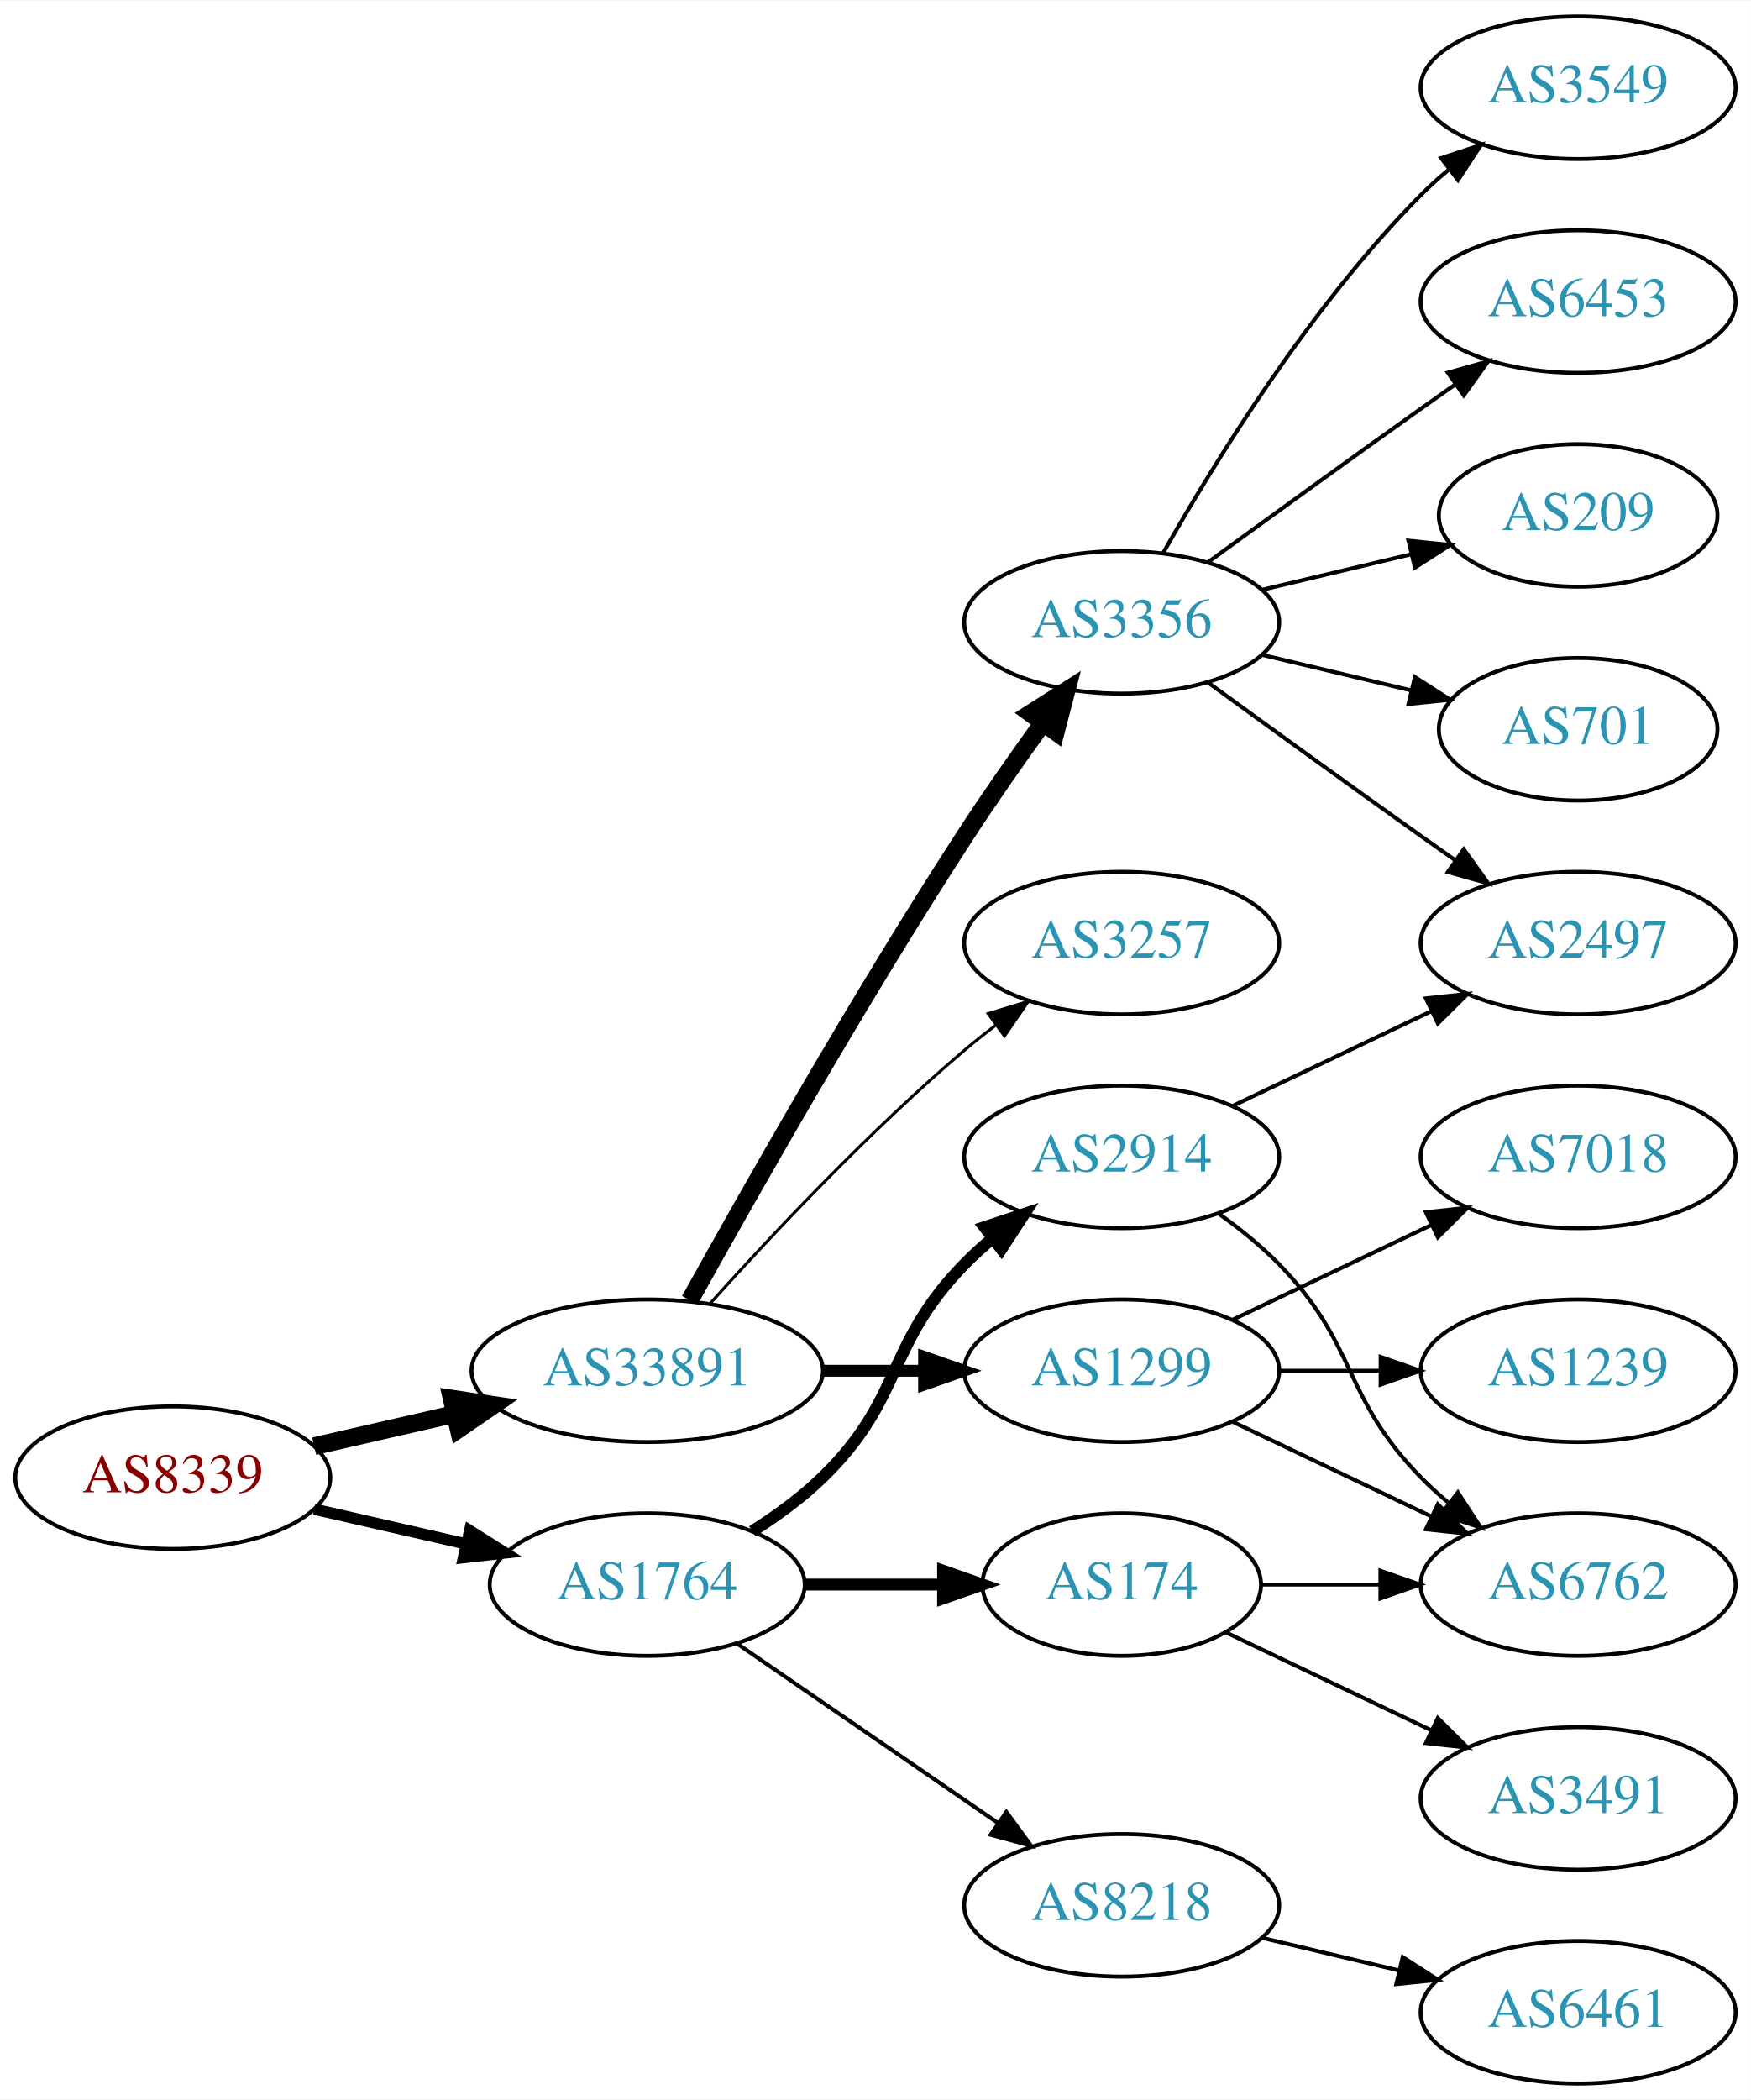
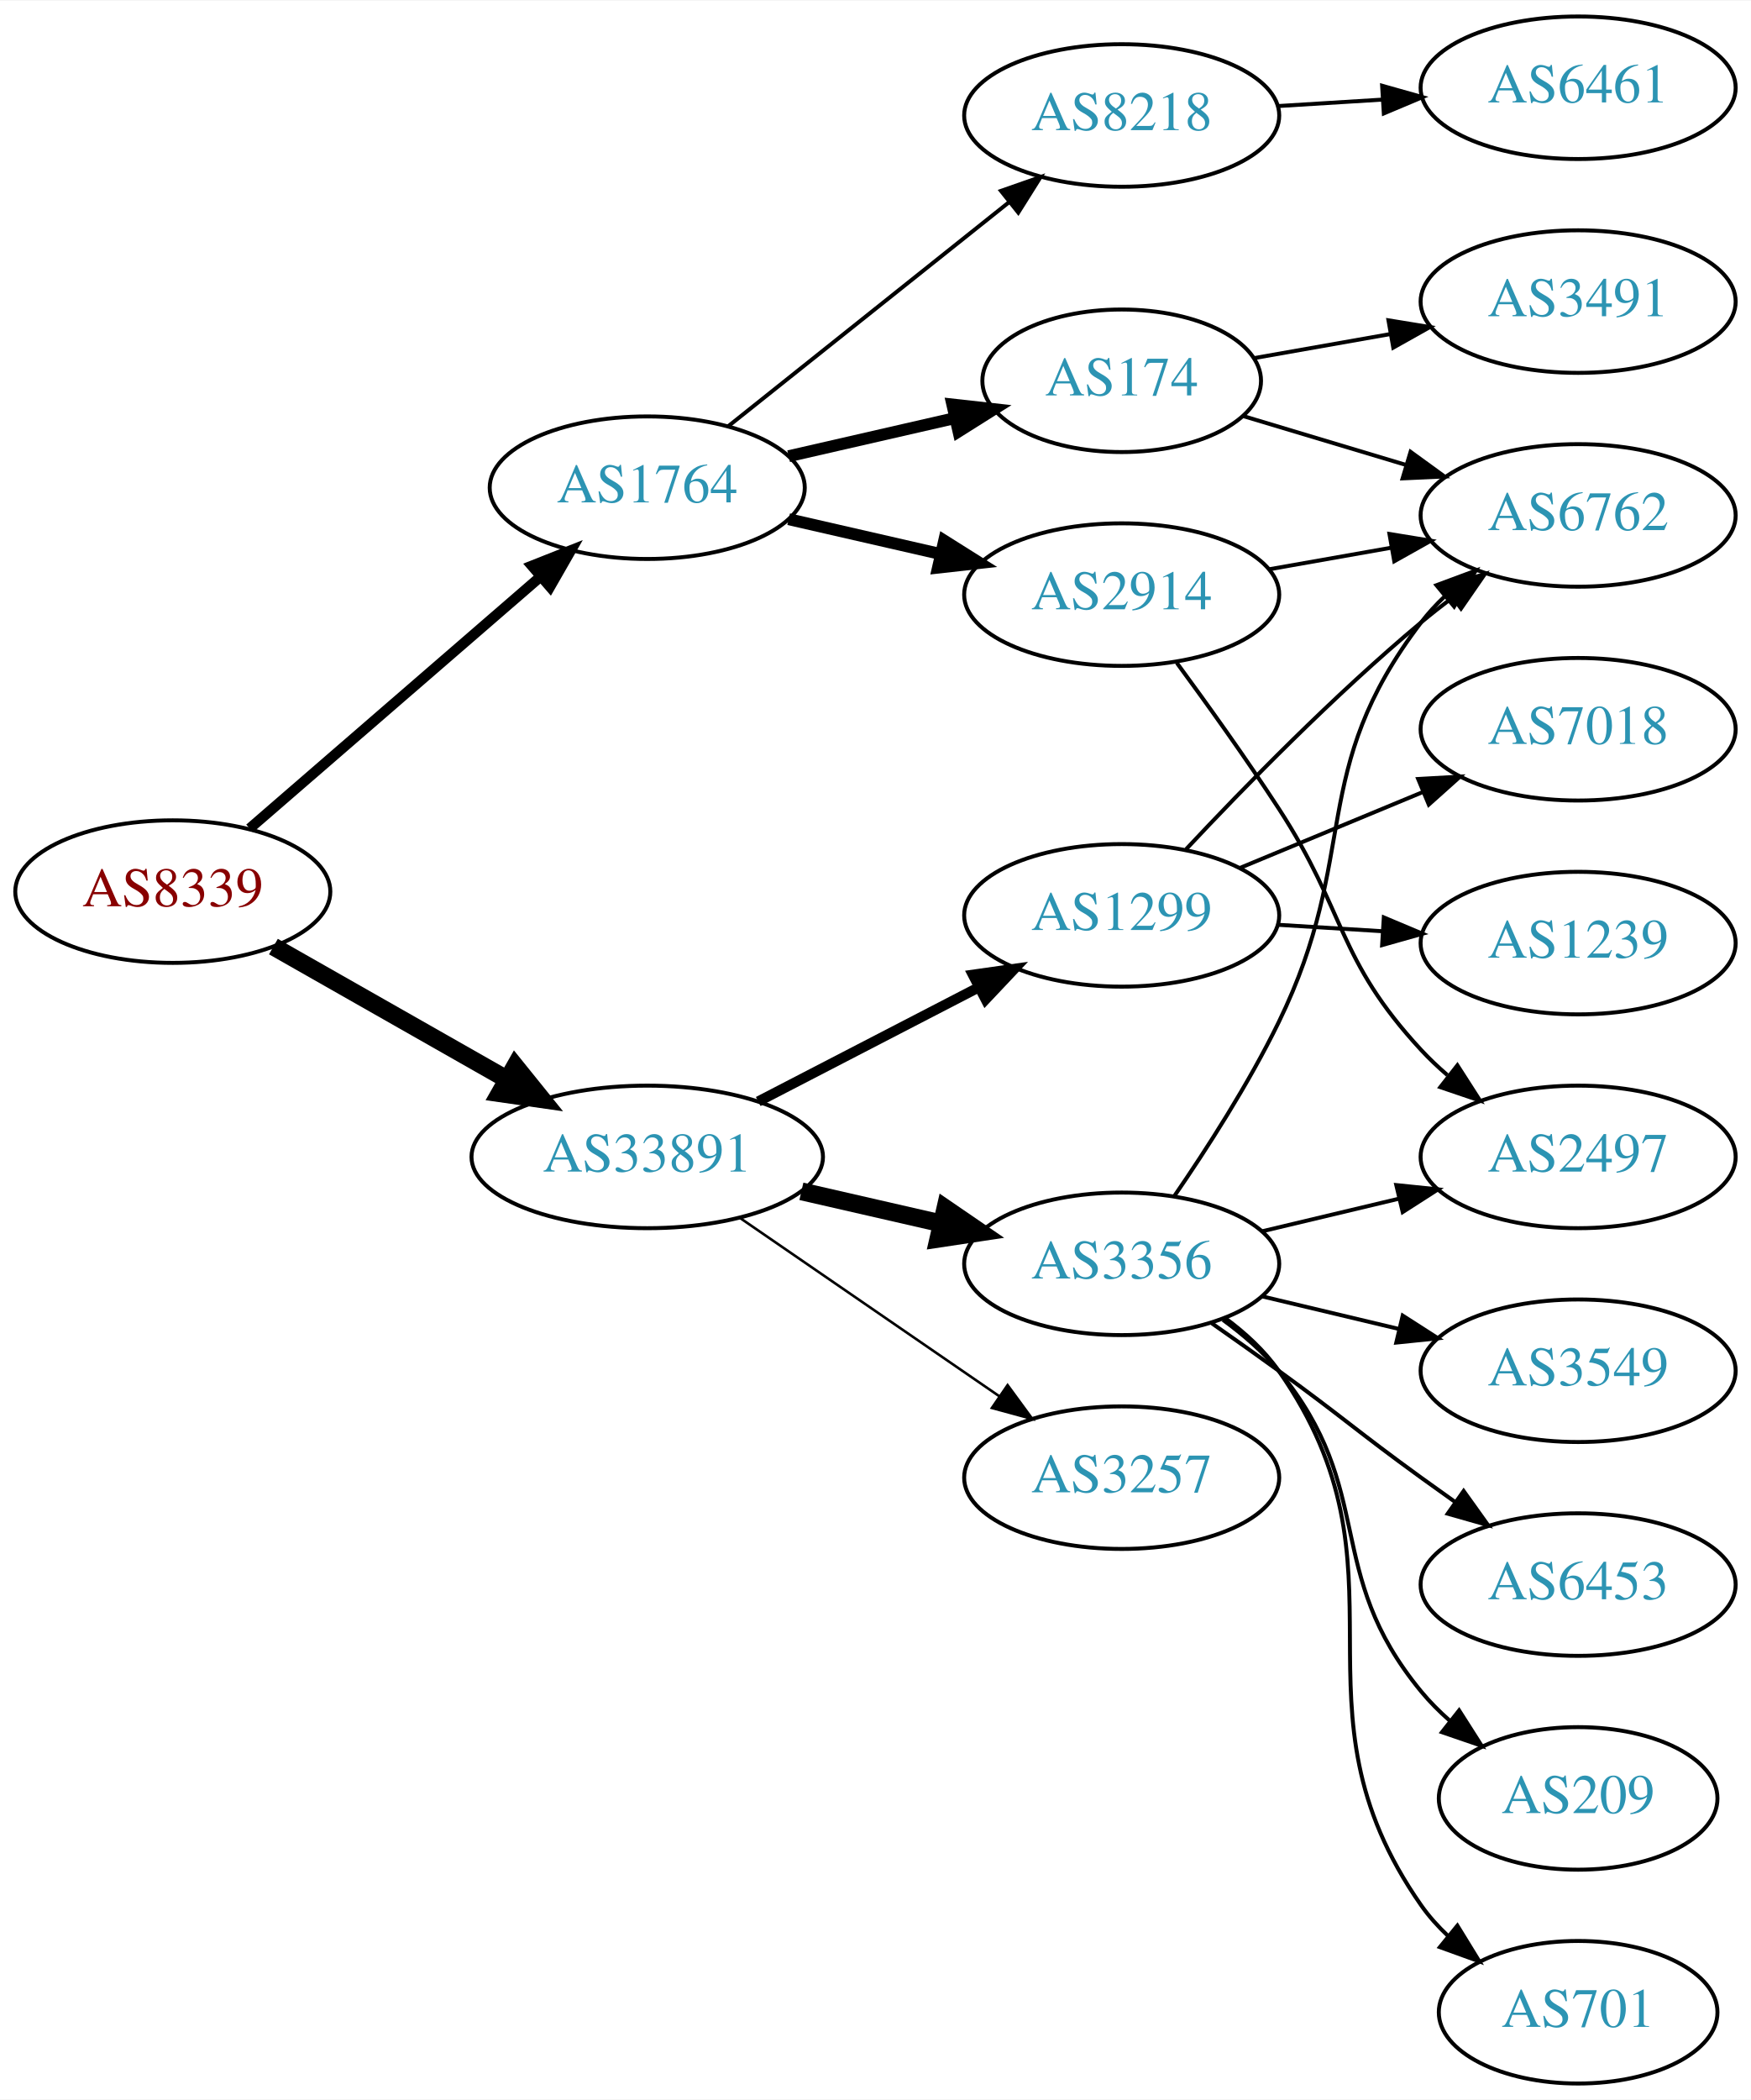
<svg xmlns="http://www.w3.org/2000/svg" xmlns:xlink="http://www.w3.org/1999/xlink" width="442pt" height="530pt" viewBox="0.00 0.00 442.27 530.00">
  <g id="graph0" class="graph" transform="scale(1 1) rotate(0) translate(4 526)">
    <polygon fill="white" stroke="none" points="-4,4 -4,-526 438.271,-526 438.271,4 -4,4" />
    <g id="node1" class="node">
      <g id="a_node1">
        <a xlink:href="/asn/8339" xlink:title="AS8339 ~ kabelplus GmbH [AT]">
-           <ellipse fill="#ffffff" stroke="black" cx="39.647" cy="-153" rx="39.794" ry="18" />
-           <text text-anchor="middle" x="39.647" y="-149.3" font-family="Times,serif" font-size="14.00" fill="#880000">AS8339</text>
+           <ellipse fill="#ffffff" stroke="black" cx="39.647" cy="-301" rx="39.794" ry="18" />
+           <text text-anchor="middle" x="39.647" y="-297.3" font-family="Times,serif" font-size="14.00" fill="#880000">AS8339</text>
        </a>
      </g>
    </g>
    <g id="node2" class="node">
      <g id="a_node2">
        <a xlink:href="/asn/1764" xlink:title="AS1764 ~ NEXTLAYER-AS [AT]">
-           <ellipse fill="#ffffff" stroke="black" cx="159.489" cy="-126" rx="39.794" ry="18" />
-           <text text-anchor="middle" x="159.489" y="-122.3" font-family="Times,serif" font-size="14.00" fill="#2c94b3">AS1764</text>
+           <ellipse fill="#ffffff" stroke="black" cx="159.489" cy="-403" rx="39.794" ry="18" />
+           <text text-anchor="middle" x="159.489" y="-399.3" font-family="Times,serif" font-size="14.00" fill="#2c94b3">AS1764</text>
        </a>
      </g>
    </g>
    <g id="edge1" class="edge">
-       <path fill="none" stroke="black" stroke-width="2.864" d="M75.366,-145.045C87.366,-142.296 100.987,-139.175 113.679,-136.267" />
-       <polygon fill="black" stroke="black" stroke-width="2.864" points="114.645,-139.636 123.611,-133.991 113.082,-132.813 114.645,-139.636" />
+       <path fill="none" stroke="black" stroke-width="2.625" d="M59.059,-316.938C78.777,-334.004 110.224,-361.223 132.466,-380.476" />
+       <polygon fill="black" stroke="black" stroke-width="2.625" points="130.354,-383.276 140.205,-387.174 134.935,-377.983 130.354,-383.276" />
    </g>
    <g id="node3" class="node">
      <g id="a_node3">
        <a xlink:href="/asn/33891" xlink:title="AS33891 ~ CORE-BACKBONE GMBH GLOBAL NETWORK [DE]">
-           <ellipse fill="#ffffff" stroke="black" cx="159.489" cy="-180" rx="44.393" ry="18" />
-           <text text-anchor="middle" x="159.489" y="-176.3" font-family="Times,serif" font-size="14.00" fill="#2c94b3">AS33891</text>
+           <ellipse fill="#ffffff" stroke="black" cx="159.489" cy="-234" rx="44.393" ry="18" />
+           <text text-anchor="middle" x="159.489" y="-230.3" font-family="Times,serif" font-size="14.00" fill="#2c94b3">AS33891</text>
        </a>
      </g>
    </g>
    <g id="edge2" class="edge">
-       <path fill="none" stroke="black" stroke-width="4.5" d="M75.366,-160.955C86.504,-163.507 99.039,-166.379 110.932,-169.104" />
-       <polygon fill="black" stroke="black" stroke-width="4.5" points="110.1,-172.953 120.727,-171.348 111.859,-165.276 110.1,-172.953" />
+       <path fill="none" stroke="black" stroke-width="4.5" d="M65.064,-287.118C82.097,-277.433 105.069,-264.372 123.972,-253.625" />
+       <polygon fill="black" stroke="black" stroke-width="4.5" points="126.133,-256.925 132.88,-248.56 122.241,-250.08 126.133,-256.925" />
    </g>
    <g id="node4" class="node">
      <g id="a_node4">
-         <a xlink:href="/asn/2914" xlink:title="AS2914 ~ NTT America, Inc. [US]">
-           <ellipse fill="#ffffff" stroke="black" cx="279.332" cy="-234" rx="39.794" ry="18" />
-           <text text-anchor="middle" x="279.332" y="-230.3" font-family="Times,serif" font-size="14.00" fill="#2c94b3">AS2914</text>
+         <a xlink:href="/asn/8218" xlink:title="AS8218 ~ legacy Neotelecoms [FR]">
+           <ellipse fill="#ffffff" stroke="black" cx="279.332" cy="-497" rx="39.794" ry="18" />
+           <text text-anchor="middle" x="279.332" y="-493.3" font-family="Times,serif" font-size="14.00" fill="#2c94b3">AS8218</text>
        </a>
      </g>
    </g>
    <g id="edge3" class="edge">
-       <path fill="none" stroke="black" stroke-width="3" d="M186.018,-139.462C192.181,-143.362 198.483,-147.948 203.685,-153 224.378,-173.094 219.513,-186.383 239.685,-207 241.778,-209.139 244.061,-211.218 246.438,-213.21" />
-       <polygon fill="black" stroke="black" stroke-width="3" points="244.681,-216.275 254.738,-219.611 248.956,-210.732 244.681,-216.275" />
+       <path fill="none" stroke="black" d="M179.948,-418.522C199.309,-433.966 229.191,-457.802 250.943,-475.153" />
+       <polygon fill="black" stroke="black" points="248.843,-477.955 258.843,-481.455 253.208,-472.483 248.843,-477.955" />
    </g>
    <g id="node5" class="node">
      <g id="a_node5">
-         <a xlink:href="/asn/174" xlink:title="AS174 ~ Cogent Communications [US]">
-           <ellipse fill="#ffffff" stroke="black" cx="279.332" cy="-126" rx="35.194" ry="18" />
-           <text text-anchor="middle" x="279.332" y="-122.3" font-family="Times,serif" font-size="14.00" fill="#2c94b3">AS174</text>
+         <a xlink:href="/asn/2914" xlink:title="AS2914 ~ NTT America, Inc. [US]">
+           <ellipse fill="#ffffff" stroke="black" cx="279.332" cy="-376" rx="39.794" ry="18" />
+           <text text-anchor="middle" x="279.332" y="-372.3" font-family="Times,serif" font-size="14.00" fill="#2c94b3">AS2914</text>
        </a>
      </g>
    </g>
    <g id="edge4" class="edge">
-       <path fill="none" stroke="black" stroke-width="3" d="M199.402,-126C210.489,-126 222.648,-126 234.03,-126" />
-       <polygon fill="black" stroke="black" stroke-width="3" points="234.212,-129.5 244.212,-126 234.212,-122.5 234.212,-129.5" />
+       <path fill="none" stroke="black" stroke-width="3" d="M195.208,-395.045C207.208,-392.296 220.829,-389.175 233.522,-386.267" />
+       <polygon fill="black" stroke="black" stroke-width="3" points="234.488,-389.636 243.453,-383.991 232.924,-382.813 234.488,-389.636" />
    </g>
    <g id="node6" class="node">
      <g id="a_node6">
-         <a xlink:href="/asn/8218" xlink:title="AS8218 ~ legacy Neotelecoms [FR]">
-           <ellipse fill="#ffffff" stroke="black" cx="279.332" cy="-45" rx="39.794" ry="18" />
-           <text text-anchor="middle" x="279.332" y="-41.3" font-family="Times,serif" font-size="14.00" fill="#2c94b3">AS8218</text>
+         <a xlink:href="/asn/174" xlink:title="AS174 ~ Cogent Communications [US]">
+           <ellipse fill="#ffffff" stroke="black" cx="279.332" cy="-430" rx="35.194" ry="18" />
+           <text text-anchor="middle" x="279.332" y="-426.3" font-family="Times,serif" font-size="14.00" fill="#2c94b3">AS174</text>
        </a>
      </g>
    </g>
    <g id="edge5" class="edge">
-       <path fill="none" stroke="black" d="M182.103,-111.143C200.592,-98.435 227.405,-80.004 248.035,-65.825" />
-       <polygon fill="black" stroke="black" points="250.197,-68.586 256.455,-60.037 246.232,-62.817 250.197,-68.586" />
+       <path fill="none" stroke="black" stroke-width="3" d="M195.208,-410.955C208.301,-413.955 223.323,-417.396 236.964,-420.522" />
+       <polygon fill="black" stroke="black" stroke-width="3" points="236.542,-424.016 247.071,-422.838 238.105,-417.193 236.542,-424.016" />
    </g>
    <g id="node11" class="node">
      <g id="a_node11">
        <a xlink:href="/asn/3356" xlink:title="AS3356 ~ Level 3 Parent, LLC [US]">
-           <ellipse fill="#ffffff" stroke="black" cx="279.332" cy="-369" rx="39.794" ry="18" />
-           <text text-anchor="middle" x="279.332" y="-365.3" font-family="Times,serif" font-size="14.00" fill="#2c94b3">AS3356</text>
+           <ellipse fill="#ffffff" stroke="black" cx="279.332" cy="-207" rx="39.794" ry="18" />
+           <text text-anchor="middle" x="279.332" y="-203.3" font-family="Times,serif" font-size="14.00" fill="#2c94b3">AS3356</text>
        </a>
      </g>
    </g>
    <g id="edge11" class="edge">
-       <path fill="none" stroke="black" stroke-width="4.5" d="M170.242,-197.783C184.718,-223.901 213.051,-273.977 239.685,-315 245.87,-324.526 253.018,-334.717 259.471,-343.651" />
-       <polygon fill="black" stroke="black" stroke-width="4.5" points="256.318,-346.009 265.392,-351.768 262.68,-341.369 256.318,-346.009" />
+       <path fill="none" stroke="black" stroke-width="4.5" d="M198.424,-225.308C209.664,-222.733 222.077,-219.889 233.7,-217.226" />
+       <polygon fill="black" stroke="black" stroke-width="4.5" points="234.794,-221.015 243.662,-214.943 233.035,-213.339 234.794,-221.015" />
    </g>
    <g id="node12" class="node">
      <g id="a_node12">
-         <a xlink:href="/asn/3257" xlink:title="AS3257 ~ GTT [DE]">
-           <ellipse fill="#ffffff" stroke="black" cx="279.332" cy="-288" rx="39.794" ry="18" />
-           <text text-anchor="middle" x="279.332" y="-284.3" font-family="Times,serif" font-size="14.00" fill="#2c94b3">AS3257</text>
+         <a xlink:href="/asn/1299" xlink:title="AS1299 ~ Telia Carrier [EU]">
+           <ellipse fill="#ffffff" stroke="black" cx="279.332" cy="-295" rx="39.794" ry="18" />
+           <text text-anchor="middle" x="279.332" y="-291.3" font-family="Times,serif" font-size="14.00" fill="#2c94b3">AS1299</text>
        </a>
      </g>
    </g>
    <g id="edge12" class="edge">
-       <path fill="none" stroke="black" stroke-width="0.75" d="M175.421,-197.044C190.748,-214.097 215.683,-240.65 239.685,-261 242.182,-263.117 244.843,-265.232 247.554,-267.293" />
-       <polygon fill="black" stroke="black" stroke-width="0.75" points="245.591,-270.194 255.73,-273.266 249.72,-264.541 245.591,-270.194" />
+       <path fill="none" stroke="black" stroke-width="2.571" d="M187.525,-247.995C204.074,-256.561 225.426,-267.614 243.267,-276.849" />
+       <polygon fill="black" stroke="black" stroke-width="2.571" points="241.742,-280.001 252.232,-281.49 244.96,-273.785 241.742,-280.001" />
    </g>
    <g id="node13" class="node">
      <g id="a_node13">
-         <a xlink:href="/asn/1299" xlink:title="AS1299 ~ Telia Carrier [EU]">
-           <ellipse fill="#ffffff" stroke="black" cx="279.332" cy="-180" rx="39.794" ry="18" />
-           <text text-anchor="middle" x="279.332" y="-176.3" font-family="Times,serif" font-size="14.00" fill="#2c94b3">AS1299</text>
+         <a xlink:href="/asn/3257" xlink:title="AS3257 ~ GTT [DE]">
+           <ellipse fill="#ffffff" stroke="black" cx="279.332" cy="-153" rx="39.794" ry="18" />
+           <text text-anchor="middle" x="279.332" y="-149.3" font-family="Times,serif" font-size="14.00" fill="#2c94b3">AS3257</text>
        </a>
      </g>
    </g>
    <g id="edge13" class="edge">
-       <path fill="none" stroke="black" stroke-width="3" d="M203.7,-180C212.013,-180 220.775,-180 229.258,-180" />
-       <polygon fill="black" stroke="black" stroke-width="3" points="229.416,-183.5 239.416,-180 229.416,-176.5 229.416,-183.5" />
+       <path fill="none" stroke="black" stroke-width="0.643" d="M182.932,-218.574C201.513,-205.802 228.074,-187.545 248.453,-173.537" />
+       <polygon fill="black" stroke="black" stroke-width="0.643" points="250.509,-176.371 256.768,-167.822 246.544,-170.602 250.509,-176.371" />
+     </g>
+     <g id="node7" class="node">
+       <g id="a_node7">
+         <a xlink:href="/asn/6461" xlink:title="AS6461 ~ Zayo Bandwidth [US]">
+           <ellipse fill="#ffffff" stroke="black" cx="394.625" cy="-504" rx="39.794" ry="18" />
+           <text text-anchor="middle" x="394.625" y="-500.3" font-family="Times,serif" font-size="14.00" fill="#2c94b3">AS6461</text>
+         </a>
+       </g>
+     </g>
+     <g id="edge6" class="edge">
+       <path fill="none" stroke="black" d="M318.687,-499.37C327.177,-499.894 336.281,-500.457 345.115,-501.003" />
+       <polygon fill="black" stroke="black" points="345.111,-504.509 355.308,-501.633 345.543,-497.522 345.111,-504.509" />
    </g>
    <g id="node8" class="node">
      <g id="a_node8">
        <a xlink:href="/asn/2497" xlink:title="AS2497 ~ Internet Initiative Japan Inc. [JP]">
-           <ellipse fill="#ffffff" stroke="black" cx="394.625" cy="-288" rx="39.794" ry="18" />
-           <text text-anchor="middle" x="394.625" y="-284.3" font-family="Times,serif" font-size="14.00" fill="#2c94b3">AS2497</text>
+           <ellipse fill="#ffffff" stroke="black" cx="394.625" cy="-234" rx="39.794" ry="18" />
+           <text text-anchor="middle" x="394.625" y="-230.3" font-family="Times,serif" font-size="14.00" fill="#2c94b3">AS2497</text>
        </a>
      </g>
    </g>
    <g id="edge7" class="edge">
-       <path fill="none" stroke="black" d="M307.468,-246.934C322.462,-254.081 341.283,-263.052 357.506,-270.785" />
-       <polygon fill="black" stroke="black" points="356.177,-274.028 366.71,-275.171 359.188,-267.709 356.177,-274.028" />
+       <path fill="none" stroke="black" d="M293.259,-358.76C300.962,-348.288 310.8,-334.559 318.978,-322 336.155,-295.619 333.587,-284.097 354.978,-261 357.011,-258.804 359.252,-256.685 361.6,-254.665" />
+       <polygon fill="black" stroke="black" points="364.127,-257.133 369.847,-248.214 359.814,-251.619 364.127,-257.133" />
    </g>
    <g id="node9" class="node">
      <g id="a_node9">
        <a xlink:href="/asn/6762" xlink:title="AS6762 ~ TELECOM ITALIA SPARKLE S.p.A. [IT]">
-           <ellipse fill="#ffffff" stroke="black" cx="394.625" cy="-126" rx="39.794" ry="18" />
-           <text text-anchor="middle" x="394.625" y="-122.3" font-family="Times,serif" font-size="14.00" fill="#2c94b3">AS6762</text>
+           <ellipse fill="#ffffff" stroke="black" cx="394.625" cy="-396" rx="39.794" ry="18" />
+           <text text-anchor="middle" x="394.625" y="-392.3" font-family="Times,serif" font-size="14.00" fill="#2c94b3">AS6762</text>
        </a>
      </g>
    </g>
    <g id="edge8" class="edge">
-       <path fill="none" stroke="black" d="M303.926,-219.611C309.182,-215.852 314.513,-211.563 318.978,-207 339.151,-186.383 334.806,-173.617 354.978,-153 357.071,-150.861 359.354,-148.782 361.731,-146.79" />
-       <polygon fill="black" stroke="black" points="364.249,-149.268 370.031,-140.389 359.974,-143.725 364.249,-149.268" />
+       <path fill="none" stroke="black" d="M316.49,-382.383C326.3,-384.115 337.059,-386.014 347.345,-387.83" />
+       <polygon fill="black" stroke="black" points="346.965,-391.317 357.421,-389.609 348.182,-384.424 346.965,-391.317" />
    </g>
    <g id="edge9" class="edge">
-       <path fill="none" stroke="black" d="M314.631,-126C324.008,-126 334.358,-126 344.393,-126" />
-       <polygon fill="black" stroke="black" points="344.681,-129.5 354.681,-126 344.681,-122.5 344.681,-129.5" />
+       <path fill="none" stroke="black" d="M310.098,-421.067C322.654,-417.299 337.503,-412.842 351.174,-408.74" />
+       <polygon fill="black" stroke="black" points="352.298,-412.057 360.87,-405.83 350.286,-405.352 352.298,-412.057" />
    </g>
    <g id="node10" class="node">
      <g id="a_node10">
        <a xlink:href="/asn/3491" xlink:title="AS3491 ~ PCCW Global, Inc. [US]">
-           <ellipse fill="#ffffff" stroke="black" cx="394.625" cy="-72" rx="39.794" ry="18" />
-           <text text-anchor="middle" x="394.625" y="-68.3" font-family="Times,serif" font-size="14.00" fill="#2c94b3">AS3491</text>
+           <ellipse fill="#ffffff" stroke="black" cx="394.625" cy="-450" rx="39.794" ry="18" />
+           <text text-anchor="middle" x="394.625" y="-446.3" font-family="Times,serif" font-size="14.00" fill="#2c94b3">AS3491</text>
        </a>
      </g>
    </g>
    <g id="edge10" class="edge">
-       <path fill="none" stroke="black" d="M305.757,-113.881C321.059,-106.587 340.783,-97.186 357.665,-89.14" />
-       <polygon fill="black" stroke="black" points="359.184,-92.293 366.705,-84.831 356.172,-85.974 359.184,-92.293" />
-     </g>
-     <g id="node7" class="node">
-       <g id="a_node7">
-         <a xlink:href="/asn/6461" xlink:title="AS6461 ~ Zayo Bandwidth [US]">
-           <ellipse fill="#ffffff" stroke="black" cx="394.625" cy="-18" rx="39.794" ry="18" />
-           <text text-anchor="middle" x="394.625" y="-14.3" font-family="Times,serif" font-size="14.00" fill="#2c94b3">AS6461</text>
-         </a>
-       </g>
-     </g>
-     <g id="edge6" class="edge">
-       <path fill="none" stroke="black" d="M314.939,-36.752C325.81,-34.162 337.964,-31.265 349.407,-28.538" />
-       <polygon fill="black" stroke="black" points="350.313,-31.92 359.229,-26.197 348.69,-25.111 350.313,-31.92" />
-     </g>
-     <g id="edge19" class="edge">
-       <path fill="none" stroke="black" d="M301.18,-353.778C316.114,-342.909 336.727,-327.975 354.978,-315 357.799,-312.995 360.742,-310.915 363.69,-308.841" />
-       <polygon fill="black" stroke="black" points="365.736,-311.681 371.914,-303.074 361.717,-305.95 365.736,-311.681" />
+       <path fill="none" stroke="black" d="M312.797,-435.731C323.518,-437.624 335.662,-439.768 347.218,-441.808" />
+       <polygon fill="black" stroke="black" points="346.715,-445.273 357.171,-443.565 347.932,-438.38 346.715,-445.273" />
+     </g>
+     <g id="edge15" class="edge">
+       <path fill="none" stroke="black" d="M314.939,-215.248C325.81,-217.838 337.964,-220.735 349.407,-223.462" />
+       <polygon fill="black" stroke="black" points="348.69,-226.889 359.229,-225.803 350.313,-220.08 348.69,-226.889" />
+     </g>
+     <g id="edge14" class="edge">
+       <path fill="none" stroke="black" d="M292.563,-224.021C300.759,-235.938 311.397,-252.448 318.978,-268 339.859,-310.837 326.074,-331.111 354.978,-369 356.747,-371.318 358.771,-373.514 360.947,-375.577" />
+       <polygon fill="black" stroke="black" points="358.837,-378.374 368.77,-382.061 363.304,-372.985 358.837,-378.374" />
+     </g>
+     <g id="node14" class="node">
+       <g id="a_node14">
+         <a xlink:href="/asn/209" xlink:title="AS209 ~ CenturyLink Communications, LLC [US]">
+           <ellipse fill="#ffffff" stroke="black" cx="394.625" cy="-72" rx="35.194" ry="18" />
+           <text text-anchor="middle" x="394.625" y="-68.3" font-family="Times,serif" font-size="14.00" fill="#2c94b3">AS209</text>
+         </a>
+       </g>
+     </g>
+     <g id="edge16" class="edge">
+       <path fill="none" stroke="black" d="M304.912,-192.844C310.007,-189.128 315.02,-184.799 318.978,-180 344.043,-149.606 329.913,-129.394 354.978,-99 357.113,-96.411 359.556,-93.959 362.152,-91.666" />
+       <polygon fill="black" stroke="black" points="364.56,-94.225 370.251,-85.288 360.229,-88.725 364.56,-94.225" />
+     </g>
+     <g id="node15" class="node">
+       <g id="a_node15">
+         <a xlink:href="/asn/701" xlink:title="AS701 ~ UUNET [US]">
+           <ellipse fill="#ffffff" stroke="black" cx="394.625" cy="-18" rx="35.194" ry="18" />
+           <text text-anchor="middle" x="394.625" y="-14.3" font-family="Times,serif" font-size="14.00" fill="#2c94b3">AS701</text>
+         </a>
+       </g>
+     </g>
+     <g id="edge17" class="edge">
+       <path fill="none" stroke="black" d="M305.491,-193.284C310.555,-189.545 315.411,-185.096 318.978,-180 354.592,-129.131 319.365,-95.869 354.978,-45 356.903,-42.251 359.202,-39.69 361.707,-37.327" />
+       <polygon fill="black" stroke="black" points="364.124,-39.873 369.668,-30.844 359.704,-34.445 364.124,-39.873" />
    </g>
    <g id="node16" class="node">
      <g id="a_node16">
-         <a xlink:href="/asn/209" xlink:title="AS209 ~ CenturyLink Communications, LLC [US]">
-           <ellipse fill="#ffffff" stroke="black" cx="394.625" cy="-396" rx="35.194" ry="18" />
-           <text text-anchor="middle" x="394.625" y="-392.3" font-family="Times,serif" font-size="14.00" fill="#2c94b3">AS209</text>
-         </a>
-       </g>
-     </g>
-     <g id="edge17" class="edge">
-       <path fill="none" stroke="black" d="M314.939,-377.248C326.733,-380.058 340.038,-383.229 352.306,-386.153" />
-       <polygon fill="black" stroke="black" points="351.772,-389.624 362.311,-388.537 353.394,-382.814 351.772,-389.624" />
+         <a xlink:href="/asn/3549" xlink:title="AS3549 ~ Level 3 Parent, LLC [US]">
+           <ellipse fill="#ffffff" stroke="black" cx="394.625" cy="-180" rx="39.794" ry="18" />
+           <text text-anchor="middle" x="394.625" y="-176.3" font-family="Times,serif" font-size="14.00" fill="#2c94b3">AS3549</text>
+         </a>
+       </g>
+     </g>
+     <g id="edge18" class="edge">
+       <path fill="none" stroke="black" d="M314.939,-198.752C325.81,-196.162 337.964,-193.265 349.407,-190.538" />
+       <polygon fill="black" stroke="black" points="350.313,-193.92 359.229,-188.197 348.69,-187.111 350.313,-193.92" />
    </g>
    <g id="node17" class="node">
      <g id="a_node17">
-         <a xlink:href="/asn/701" xlink:title="AS701 ~ UUNET [US]">
-           <ellipse fill="#ffffff" stroke="black" cx="394.625" cy="-342" rx="35.194" ry="18" />
-           <text text-anchor="middle" x="394.625" y="-338.3" font-family="Times,serif" font-size="14.00" fill="#2c94b3">AS701</text>
-         </a>
-       </g>
-     </g>
-     <g id="edge18" class="edge">
-       <path fill="none" stroke="black" d="M314.939,-360.752C326.733,-357.942 340.038,-354.771 352.306,-351.847" />
-       <polygon fill="black" stroke="black" points="353.394,-355.186 362.311,-349.463 351.772,-348.376 353.394,-355.186" />
+         <a xlink:href="/asn/6453" xlink:title="AS6453 ~ TATA COMMUNICATIONS (AMERICA) INC [US]">
+           <ellipse fill="#ffffff" stroke="black" cx="394.625" cy="-126" rx="39.794" ry="18" />
+           <text text-anchor="middle" x="394.625" y="-122.3" font-family="Times,serif" font-size="14.00" fill="#2c94b3">AS6453</text>
+         </a>
+       </g>
+     </g>
+     <g id="edge19" class="edge">
+       <path fill="none" stroke="black" d="M302.089,-191.991C307.623,-188.121 313.542,-183.936 318.978,-180 335.178,-168.271 338.778,-164.729 354.978,-153 357.781,-150.971 360.712,-148.875 363.653,-146.79" />
+       <polygon fill="black" stroke="black" points="365.704,-149.627 371.868,-141.009 361.675,-143.903 365.704,-149.627" />
+     </g>
+     <g id="edge22" class="edge">
+       <path fill="none" stroke="black" d="M295.598,-311.704C310.184,-327.271 333.122,-350.761 354.978,-369 357.492,-371.098 360.163,-373.199 362.882,-375.252" />
+       <polygon fill="black" stroke="black" points="360.925,-378.156 371.07,-381.211 365.044,-372.496 360.925,-378.156" />
    </g>
    <g id="node18" class="node">
      <g id="a_node18">
-         <a xlink:href="/asn/3549" xlink:title="AS3549 ~ Level 3 Parent, LLC [US]">
-           <ellipse fill="#ffffff" stroke="black" cx="394.625" cy="-504" rx="39.794" ry="18" />
-           <text text-anchor="middle" x="394.625" y="-500.3" font-family="Times,serif" font-size="14.00" fill="#2c94b3">AS3549</text>
+         <a xlink:href="/asn/7018" xlink:title="AS7018 ~ AT&amp;T Services, Inc. [US]">
+           <ellipse fill="#ffffff" stroke="black" cx="394.625" cy="-342" rx="39.794" ry="18" />
+           <text text-anchor="middle" x="394.625" y="-338.3" font-family="Times,serif" font-size="14.00" fill="#2c94b3">AS7018</text>
        </a>
      </g>
    </g>
    <g id="edge20" class="edge">
-       <path fill="none" stroke="black" d="M289.791,-386.49C302.573,-409.096 327.005,-448.886 354.978,-477 357.089,-479.121 359.385,-481.188 361.77,-483.171" />
-       <polygon fill="black" stroke="black" points="360.023,-486.242 370.086,-489.556 364.286,-480.69 360.023,-486.242" />
+       <path fill="none" stroke="black" d="M309.213,-306.982C323.196,-312.782 340.177,-319.827 355.231,-326.072" />
+       <polygon fill="black" stroke="black" points="354.218,-329.441 364.796,-330.04 356.9,-322.975 354.218,-329.441" />
    </g>
    <g id="node19" class="node">
      <g id="a_node19">
-         <a xlink:href="/asn/6453" xlink:title="AS6453 ~ TATA COMMUNICATIONS (AMERICA) INC [US]">
-           <ellipse fill="#ffffff" stroke="black" cx="394.625" cy="-450" rx="39.794" ry="18" />
-           <text text-anchor="middle" x="394.625" y="-446.3" font-family="Times,serif" font-size="14.00" fill="#2c94b3">AS6453</text>
+         <a xlink:href="/asn/1239" xlink:title="AS1239 ~ Sprint [US]">
+           <ellipse fill="#ffffff" stroke="black" cx="394.625" cy="-288" rx="39.794" ry="18" />
+           <text text-anchor="middle" x="394.625" y="-284.3" font-family="Times,serif" font-size="14.00" fill="#2c94b3">AS1239</text>
        </a>
      </g>
    </g>
    <g id="edge21" class="edge">
-       <path fill="none" stroke="black" d="M301.18,-384.222C316.114,-395.091 336.727,-410.025 354.978,-423 357.799,-425.005 360.742,-427.085 363.69,-429.159" />
-       <polygon fill="black" stroke="black" points="361.717,-432.05 371.914,-434.926 365.736,-426.319 361.717,-432.05" />
-     </g>
-     <g id="edge16" class="edge">
-       <path fill="none" stroke="black" d="M307.468,-167.066C322.462,-159.919 341.283,-150.948 357.506,-143.215" />
-       <polygon fill="black" stroke="black" points="359.188,-146.291 366.71,-138.829 356.177,-139.972 359.188,-146.291" />
-     </g>
-     <g id="node14" class="node">
-       <g id="a_node14">
-         <a xlink:href="/asn/7018" xlink:title="AS7018 ~ AT&amp;T Services, Inc. [US]">
-           <ellipse fill="#ffffff" stroke="black" cx="394.625" cy="-234" rx="39.794" ry="18" />
-           <text text-anchor="middle" x="394.625" y="-230.3" font-family="Times,serif" font-size="14.00" fill="#2c94b3">AS7018</text>
-         </a>
-       </g>
-     </g>
-     <g id="edge14" class="edge">
-       <path fill="none" stroke="black" d="M307.468,-192.934C322.462,-200.081 341.283,-209.052 357.506,-216.785" />
-       <polygon fill="black" stroke="black" points="356.177,-220.028 366.71,-221.171 359.188,-213.709 356.177,-220.028" />
-     </g>
-     <g id="node15" class="node">
-       <g id="a_node15">
-         <a xlink:href="/asn/1239" xlink:title="AS1239 ~ Sprint [US]">
-           <ellipse fill="#ffffff" stroke="black" cx="394.625" cy="-180" rx="39.794" ry="18" />
-           <text text-anchor="middle" x="394.625" y="-176.3" font-family="Times,serif" font-size="14.00" fill="#2c94b3">AS1239</text>
-         </a>
-       </g>
-     </g>
-     <g id="edge15" class="edge">
-       <path fill="none" stroke="black" d="M319.004,-180C327.207,-180 335.971,-180 344.503,-180" />
-       <polygon fill="black" stroke="black" points="344.742,-183.5 354.742,-180 344.742,-176.5 344.742,-183.5" />
+       <path fill="none" stroke="black" d="M318.687,-292.63C327.177,-292.106 336.281,-291.543 345.115,-290.997" />
+       <polygon fill="black" stroke="black" points="345.543,-294.478 355.308,-290.367 345.111,-287.491 345.543,-294.478" />
    </g>
  </g>
</svg>
